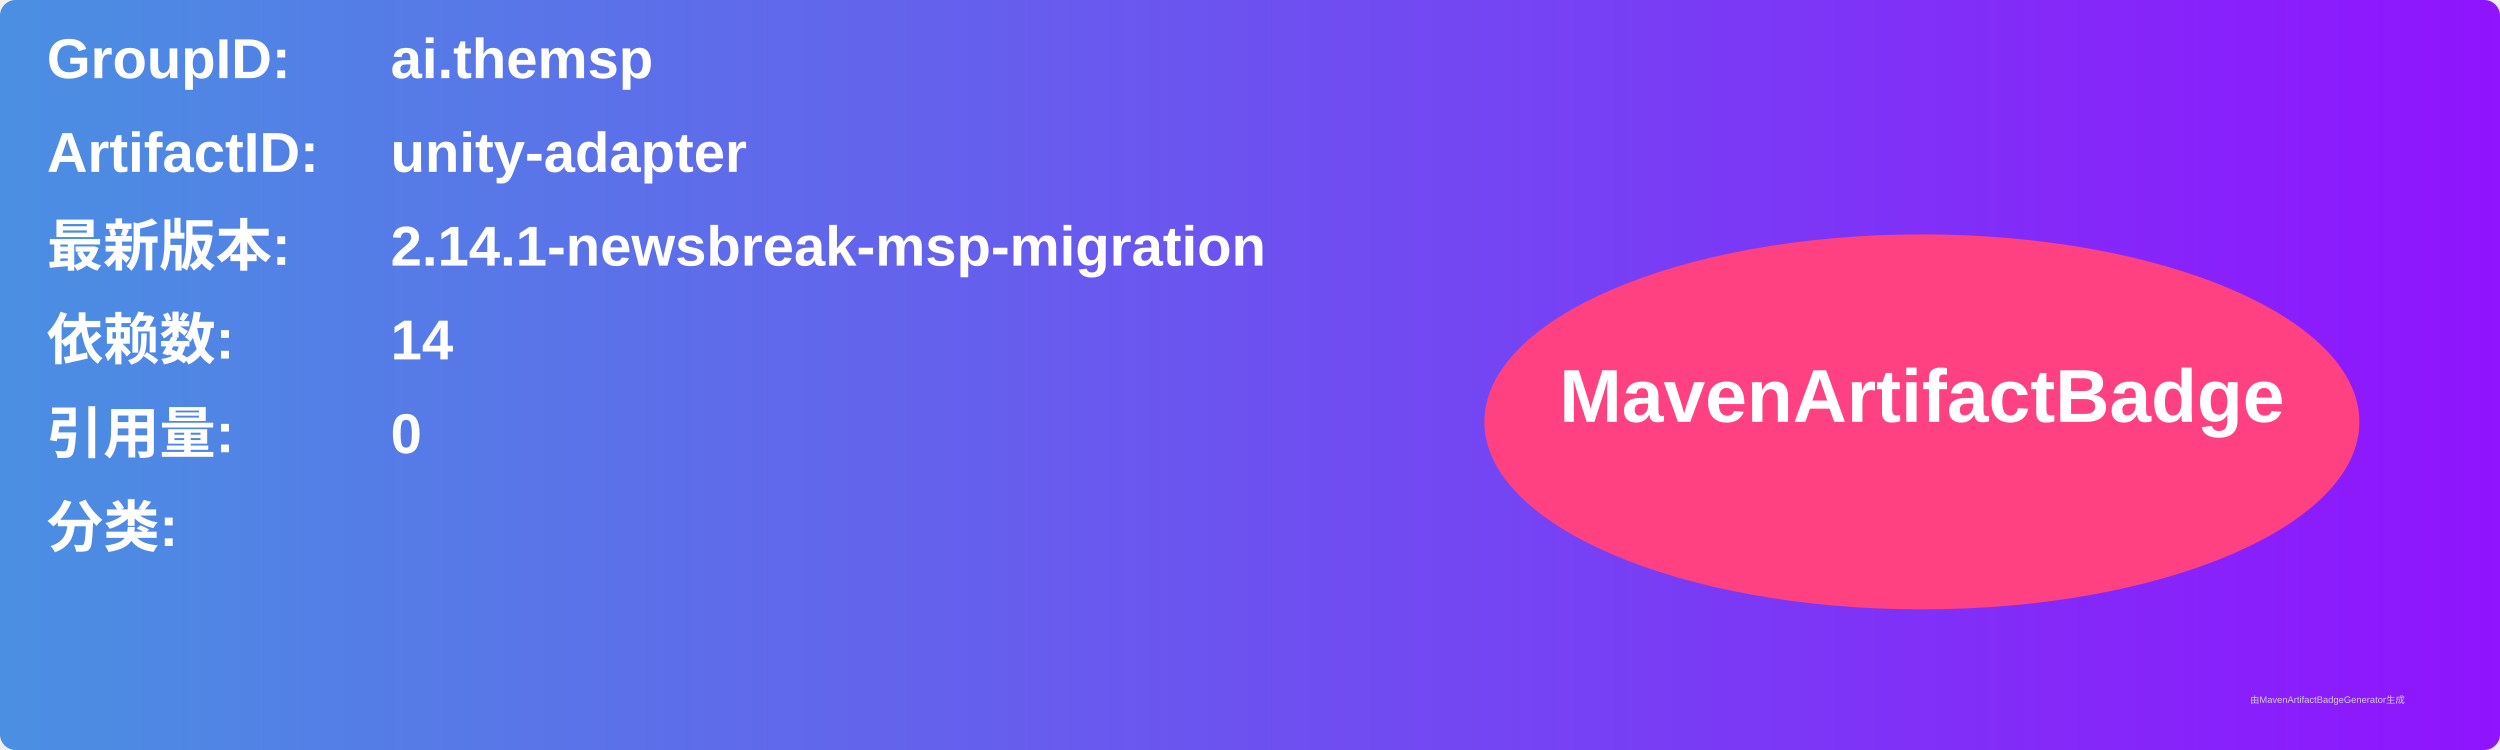
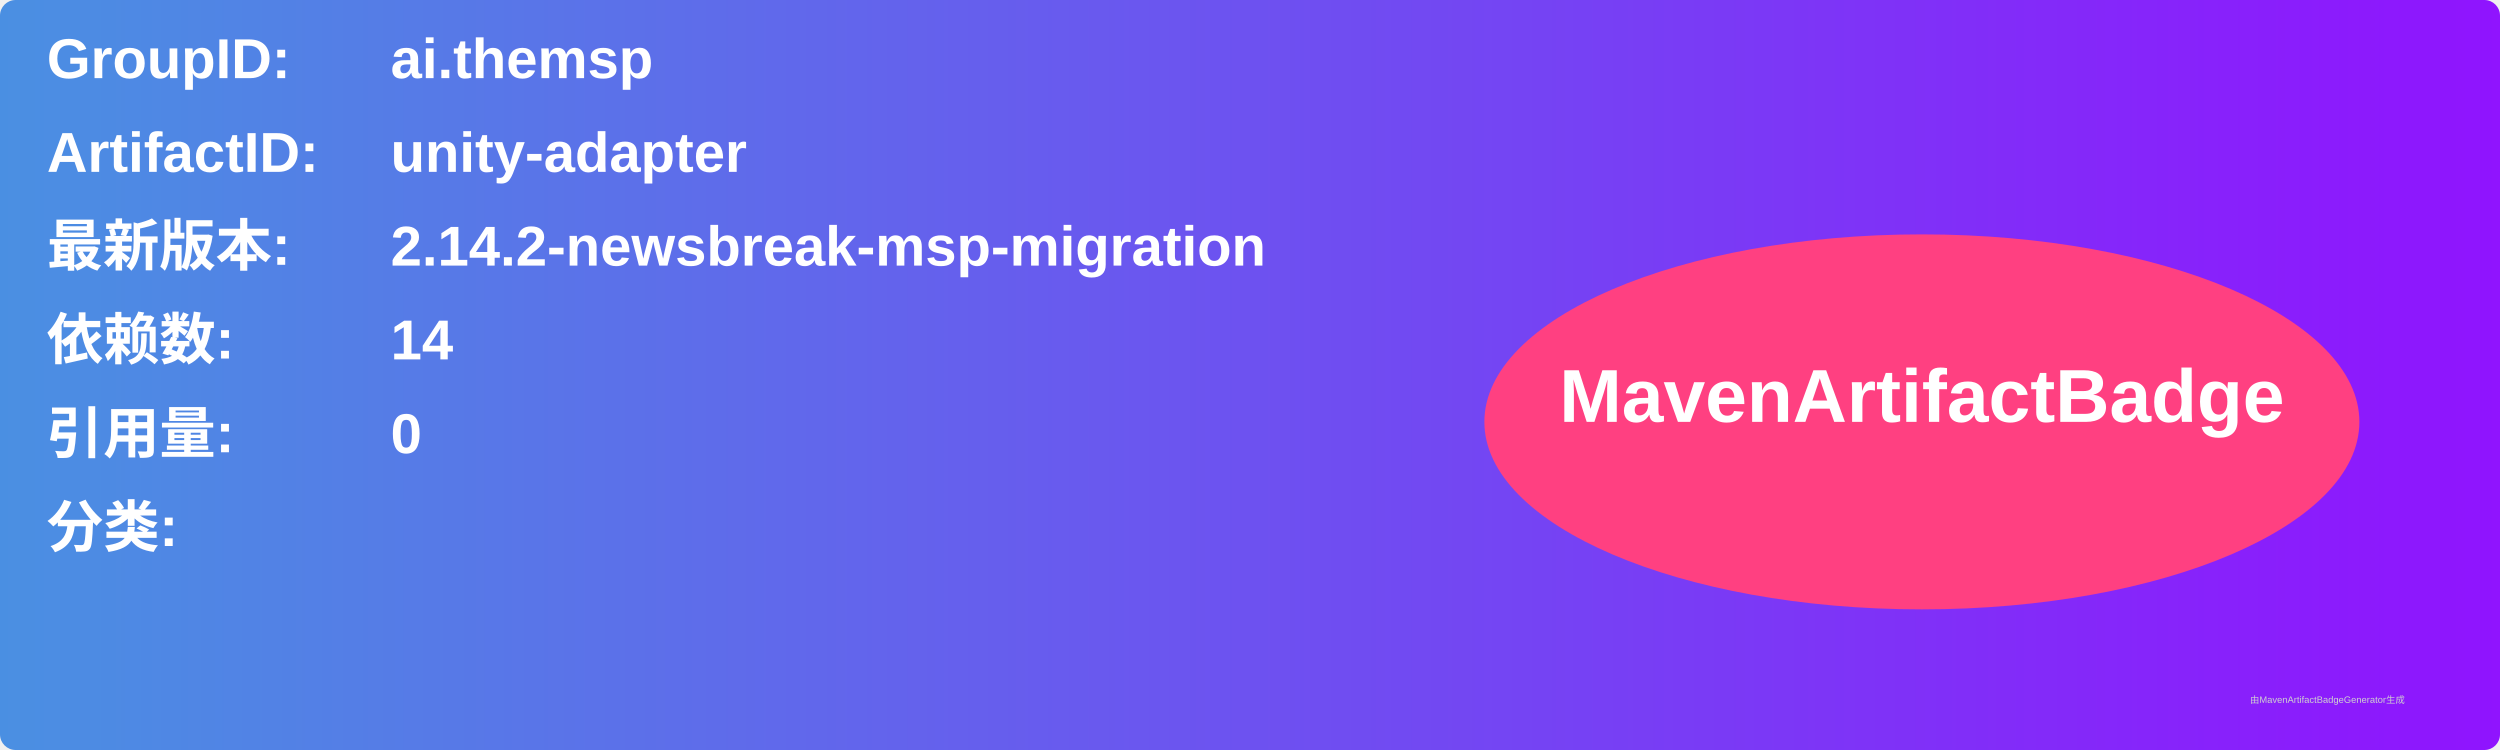
<svg xmlns="http://www.w3.org/2000/svg" width="800" height="240" viewBox="0 0 800 240">
  <linearGradient id="grad" x1="0%" y1="0%" x2="100%" y2="0%">
    <stop offset="0%" stop-color="#4a90e2" />
    <stop offset="100%" stop-color="#9013fe" />
  </linearGradient>
  <rect width="100%" height="100%" rx="5" ry="5" fill="url(#grad)" />
  <g transform="translate(15, 15)">
    <text x="0" y="10" font-family="Arial" font-size="18" fill="white" font-weight="bold" width="260">GroupID:</text>
    <text x="110" y="10" font-family="Arial" font-size="18" fill="white" font-weight="bold" width="460">ai.themsp</text>
    <text x="0" y="40" font-family="Arial" font-size="18" fill="white" font-weight="bold" width="260">ArtifactID:</text>
    <text x="110" y="40" font-family="Arial" font-size="18" fill="white" font-weight="bold" width="460">unity-adapter</text>
    <text x="0" y="70" font-family="Arial" font-size="18" fill="white" font-weight="bold">最新版本:</text>
    <text x="110" y="70" font-family="Arial" font-size="18" fill="white" font-weight="bold">
-       <tspan font-weight="bold">2.14.1-newsbreak-msp-migration</tspan>
+       <tspan font-weight="bold">2.14.2-newsbreak-msp-migration</tspan>
    </text>
    <text x="0" y="100" font-family="Arial" font-size="18" fill="white" font-weight="bold">依赖数: </text>
    <text x="110" y="100" font-family="Arial" font-size="18" fill="white">
      <tspan font-weight="bold">14</tspan>
    </text>
    <text x="0" y="130" font-family="Arial" font-size="18" fill="white" font-weight="bold">引用量: </text>
    <text x="110" y="130" font-family="Arial" font-size="18" fill="white">
      <tspan font-weight="bold">0</tspan>
    </text>
    <text x="0" y="160" font-family="Arial" font-size="18" fill="white" font-weight="bold">分类:</text>
    <text x="10" y="190" font-family="Arial" font-size="10" fill="white">
      <tspan font-weight="bold" />
    </text>
    <ellipse cx="600" cy="120" rx="140" ry="60" fill="#ff4081" />
    <text x="600" y="120" text-anchor="middle" font-family="Arial" font-size="24" fill="white" font-weight="bold">MavenArtifactBadge</text>
  </g>
  <text x="720" y="225" font-family="Arial" font-size="3" fill="#d0d0d0">由MavenArtifactBadgeGenerator生成</text>
</svg>
